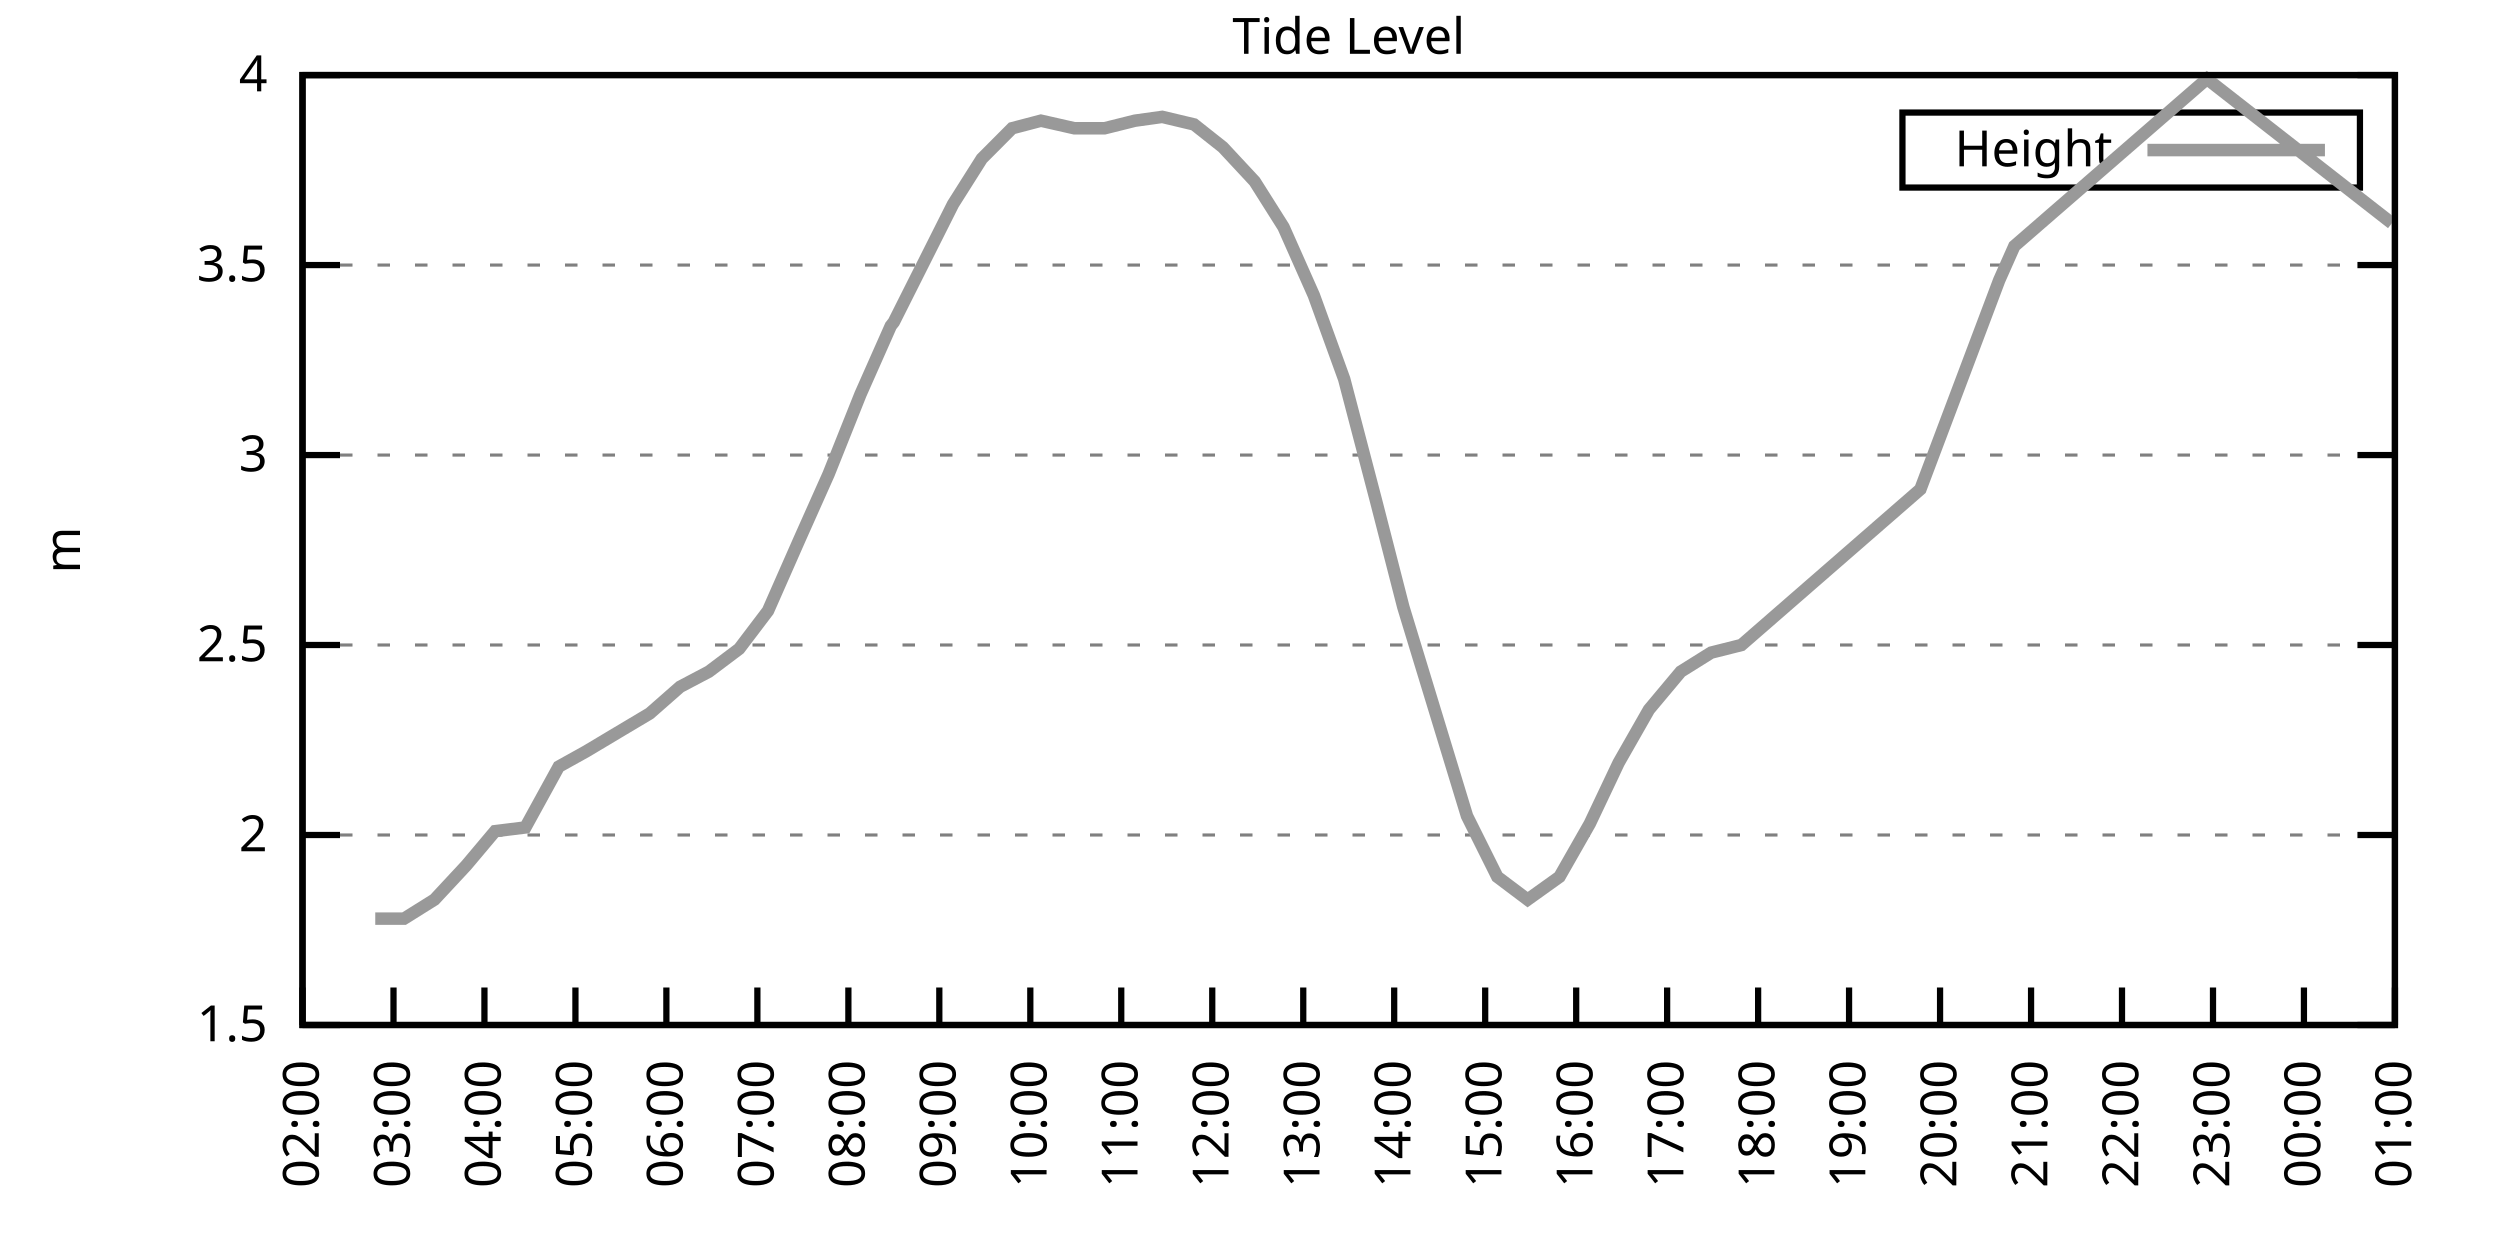
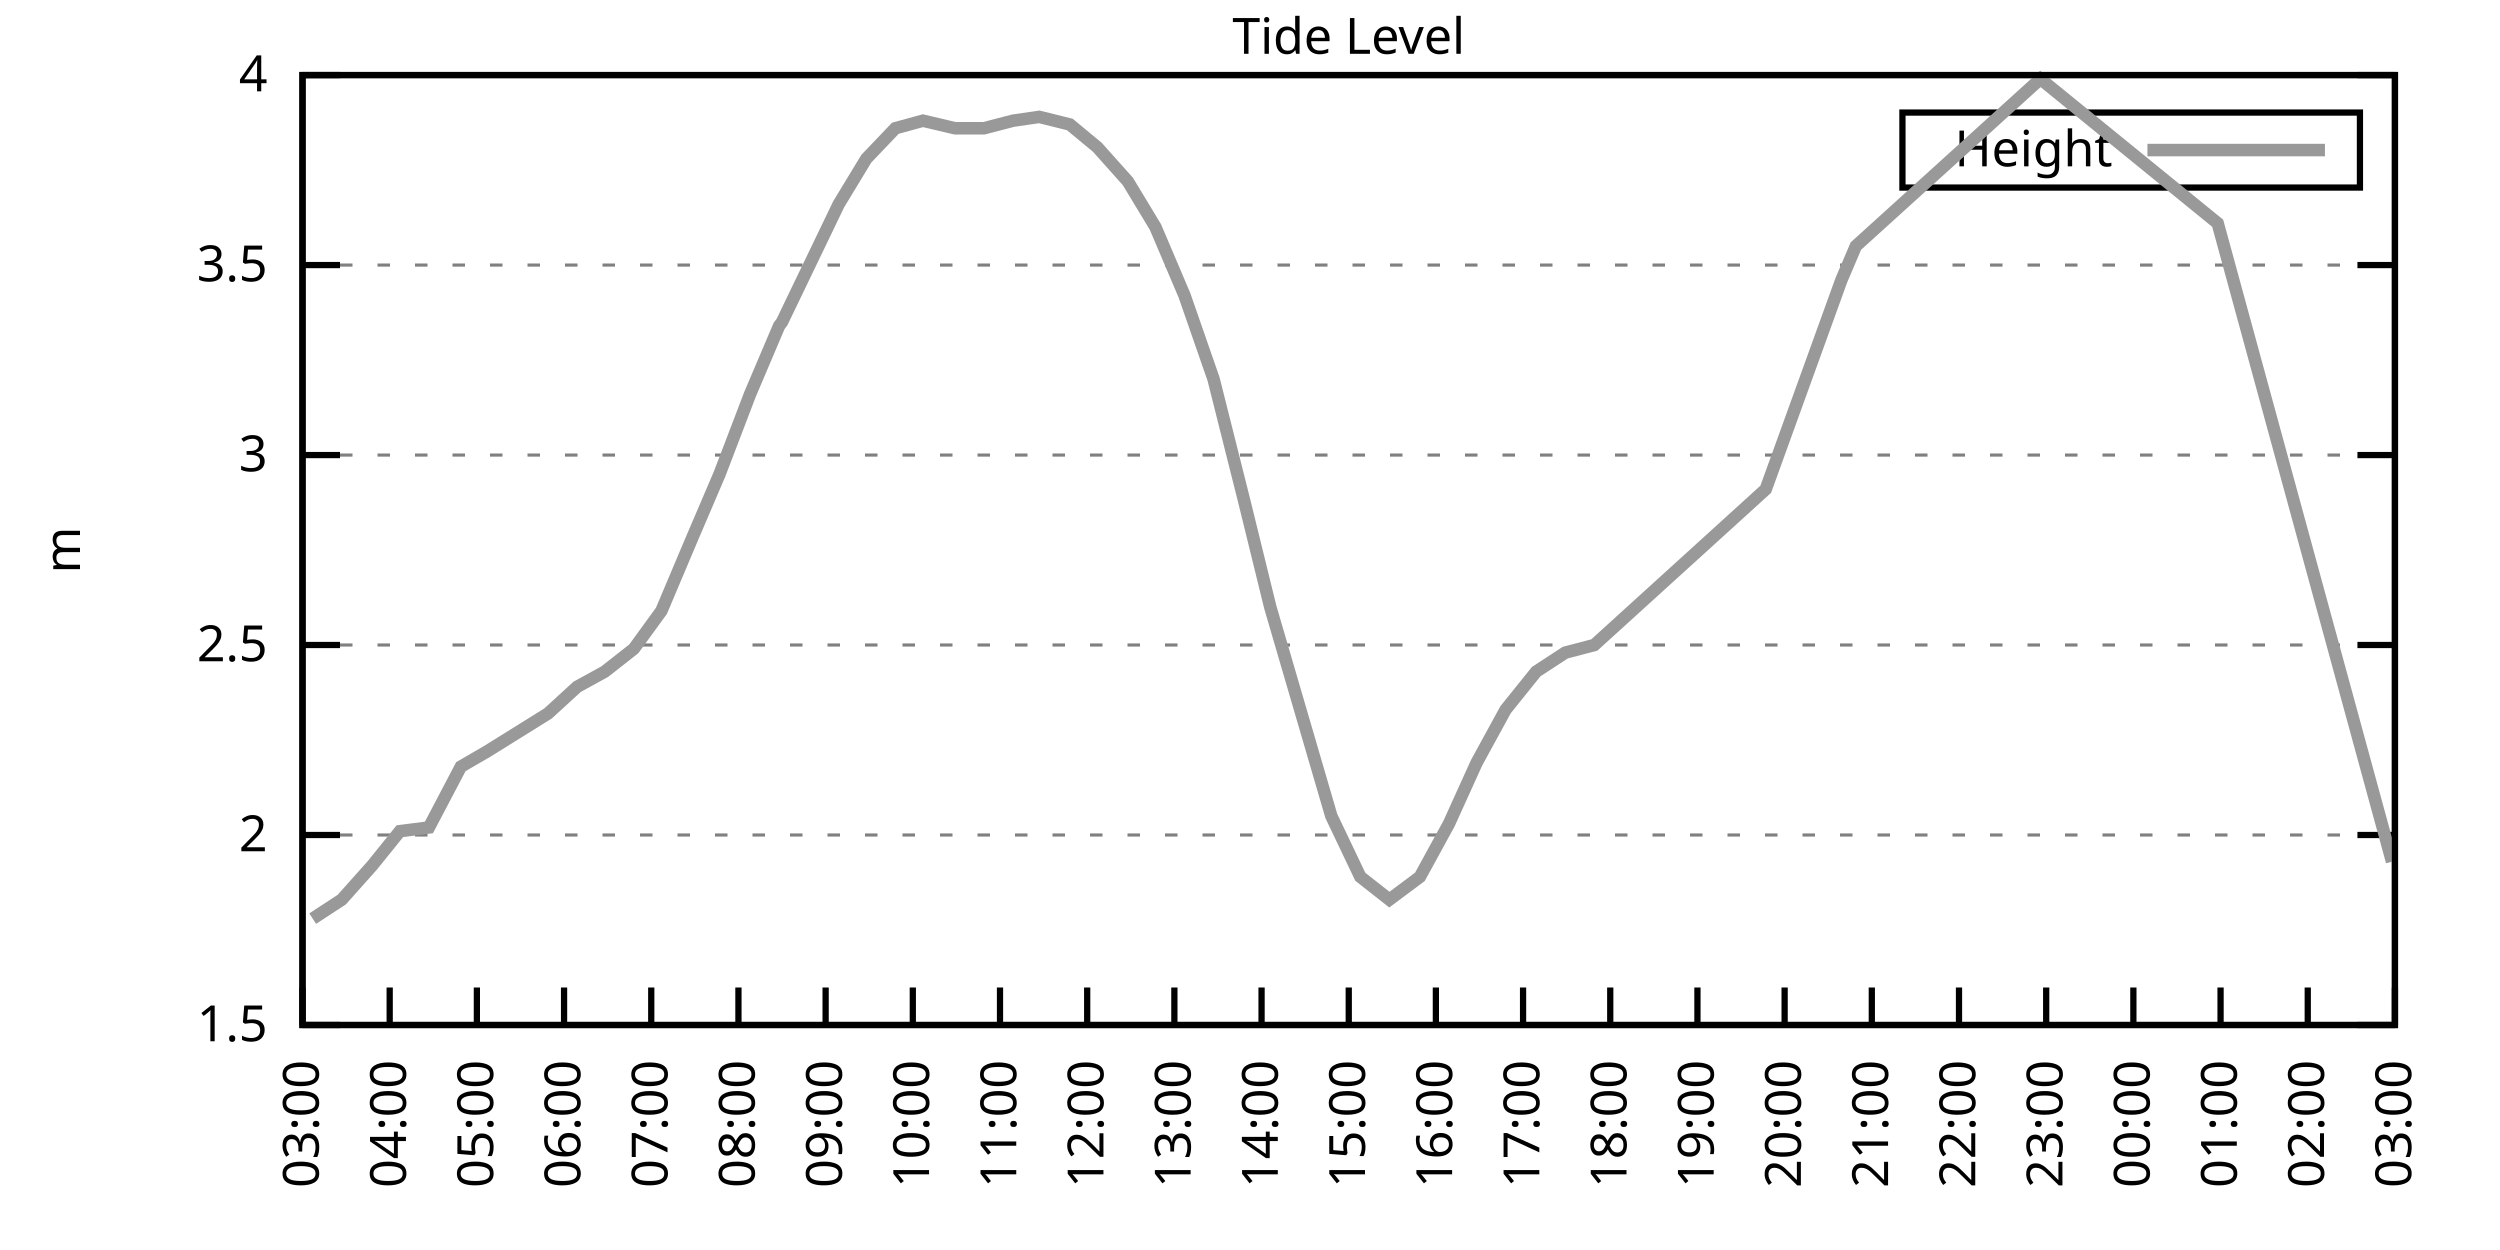
<svg xmlns="http://www.w3.org/2000/svg" xmlns:xlink="http://www.w3.org/1999/xlink" width="400" height="200" viewBox="0 0 400 200">
  <g id="gnuplot_canvas">
    <rect x="0" y="0" width="400" height="200" fill="none" />
    <defs>
      <circle id="gpDot" r="0.5" stroke-width="0.5" stroke="currentColor" />
      <path id="gpPt0" stroke-width="0.333" stroke="currentColor" d="M-1,0 h2 M0,-1 v2" />
      <path id="gpPt1" stroke-width="0.333" stroke="currentColor" d="M-1,-1 L1,1 M1,-1 L-1,1" />
      <path id="gpPt2" stroke-width="0.333" stroke="currentColor" d="M-1,0 L1,0 M0,-1 L0,1 M-1,-1 L1,1 M-1,1 L1,-1" />
      <rect id="gpPt3" stroke-width="0.333" stroke="currentColor" x="-1" y="-1" width="2" height="2" />
      <rect id="gpPt4" stroke-width="0.333" stroke="currentColor" fill="currentColor" x="-1" y="-1" width="2" height="2" />
      <circle id="gpPt5" stroke-width="0.333" stroke="currentColor" cx="0" cy="0" r="1" />
      <use xlink:href="#gpPt5" id="gpPt6" fill="currentColor" stroke="none" />
      <path id="gpPt7" stroke-width="0.333" stroke="currentColor" d="M0,-1.33 L-1.33,0.67 L1.33,0.67 z" />
      <use xlink:href="#gpPt7" id="gpPt8" fill="currentColor" stroke="none" />
      <use xlink:href="#gpPt7" id="gpPt9" stroke="currentColor" transform="rotate(180)" />
      <use xlink:href="#gpPt9" id="gpPt10" fill="currentColor" stroke="none" />
      <use xlink:href="#gpPt3" id="gpPt11" stroke="currentColor" transform="rotate(45)" />
      <use xlink:href="#gpPt11" id="gpPt12" fill="currentColor" stroke="none" />
      <path id="gpPt13" stroke-width="0.333" stroke="currentColor" d="M0,1.330 L1.265,0.411 L0.782,-1.067 L-0.782,-1.076 L-1.265,0.411 z" />
      <use xlink:href="#gpPt13" id="gpPt14" fill="currentColor" stroke="none" />
      <filter id="textbox" filterUnits="objectBoundingBox" x="0" y="0" height="1" width="1">
        <feFlood flood-color="white" flood-opacity="1" result="bgnd" />
        <feComposite in="SourceGraphic" in2="bgnd" operator="atop" />
      </filter>
      <filter id="greybox" filterUnits="objectBoundingBox" x="0" y="0" height="1" width="1">
        <feFlood flood-color="lightgrey" flood-opacity="1" result="grey" />
        <feComposite in="SourceGraphic" in2="grey" operator="atop" />
      </filter>
    </defs>
    <g fill="none" color="white" stroke="currentColor" stroke-width="1.00" stroke-linecap="butt" stroke-linejoin="miter">
</g>
    <g fill="none" color="black" stroke="currentColor" stroke-width="1.00" stroke-linecap="butt" stroke-linejoin="miter">
      <g stroke="none" shape-rendering="crispEdges">
        <polygon fill="rgb(255, 255, 255)" points="48.40,164.00 383.18,164.00 383.18,12.02 48.40,12.02 " />
      </g>
    </g>
    <g fill="none" color="black" stroke="currentColor" stroke-width="1.00" stroke-linecap="butt" stroke-linejoin="miter">
</g>
    <g fill="none" color="black" stroke="black" stroke-width="0.50" stroke-linecap="butt" stroke-linejoin="miter">
</g>
    <g fill="none" color="gray" stroke="currentColor" stroke-width="0.50" stroke-linecap="butt" stroke-linejoin="miter">
      <path stroke="gray" stroke-dasharray="2,4" class="gridline" d="M48.40,164.00 L383.19,164.00  " />
    </g>
    <g fill="none" color="gray" stroke="gray" stroke-width="1.00" stroke-linecap="butt" stroke-linejoin="miter">
</g>
    <g fill="none" color="black" stroke="currentColor" stroke-width="1.00" stroke-linecap="butt" stroke-linejoin="miter">
      <path stroke="black" d="M48.40,164.00 L54.40,164.00 M383.19,164.00 L377.19,164.00  " />
      <g transform="translate(42.80,166.60)" stroke="none" fill="black" font-family="Sans" font-size="8.00" text-anchor="end">
        <text>
          <tspan font-family="Sans"> 1.5</tspan>
        </text>
      </g>
    </g>
    <g fill="none" color="black" stroke="currentColor" stroke-width="1.00" stroke-linecap="butt" stroke-linejoin="miter">
</g>
    <g fill="none" color="black" stroke="black" stroke-width="0.50" stroke-linecap="butt" stroke-linejoin="miter">
</g>
    <g fill="none" color="gray" stroke="currentColor" stroke-width="0.50" stroke-linecap="butt" stroke-linejoin="miter">
      <path stroke="gray" stroke-dasharray="2,4" class="gridline" d="M48.40,133.60 L383.19,133.60  " />
    </g>
    <g fill="none" color="gray" stroke="gray" stroke-width="1.00" stroke-linecap="butt" stroke-linejoin="miter">
</g>
    <g fill="none" color="black" stroke="currentColor" stroke-width="1.00" stroke-linecap="butt" stroke-linejoin="miter">
      <path stroke="black" d="M48.40,133.60 L54.40,133.60 M383.19,133.60 L377.19,133.60  " />
      <g transform="translate(42.80,136.20)" stroke="none" fill="black" font-family="Sans" font-size="8.00" text-anchor="end">
        <text>
          <tspan font-family="Sans"> 2</tspan>
        </text>
      </g>
    </g>
    <g fill="none" color="black" stroke="currentColor" stroke-width="1.00" stroke-linecap="butt" stroke-linejoin="miter">
</g>
    <g fill="none" color="black" stroke="black" stroke-width="0.50" stroke-linecap="butt" stroke-linejoin="miter">
</g>
    <g fill="none" color="gray" stroke="currentColor" stroke-width="0.50" stroke-linecap="butt" stroke-linejoin="miter">
      <path stroke="gray" stroke-dasharray="2,4" class="gridline" d="M48.40,103.20 L383.19,103.20  " />
    </g>
    <g fill="none" color="gray" stroke="gray" stroke-width="1.00" stroke-linecap="butt" stroke-linejoin="miter">
</g>
    <g fill="none" color="black" stroke="currentColor" stroke-width="1.00" stroke-linecap="butt" stroke-linejoin="miter">
      <path stroke="black" d="M48.40,103.20 L54.40,103.20 M383.19,103.20 L377.19,103.20  " />
      <g transform="translate(42.80,105.80)" stroke="none" fill="black" font-family="Sans" font-size="8.00" text-anchor="end">
        <text>
          <tspan font-family="Sans"> 2.5</tspan>
        </text>
      </g>
    </g>
    <g fill="none" color="black" stroke="currentColor" stroke-width="1.00" stroke-linecap="butt" stroke-linejoin="miter">
</g>
    <g fill="none" color="black" stroke="black" stroke-width="0.50" stroke-linecap="butt" stroke-linejoin="miter">
</g>
    <g fill="none" color="gray" stroke="currentColor" stroke-width="0.50" stroke-linecap="butt" stroke-linejoin="miter">
      <path stroke="gray" stroke-dasharray="2,4" class="gridline" d="M48.40,72.81 L383.19,72.81  " />
    </g>
    <g fill="none" color="gray" stroke="gray" stroke-width="1.00" stroke-linecap="butt" stroke-linejoin="miter">
</g>
    <g fill="none" color="black" stroke="currentColor" stroke-width="1.00" stroke-linecap="butt" stroke-linejoin="miter">
      <path stroke="black" d="M48.40,72.81 L54.40,72.81 M383.19,72.81 L377.19,72.81  " />
      <g transform="translate(42.80,75.41)" stroke="none" fill="black" font-family="Sans" font-size="8.00" text-anchor="end">
        <text>
          <tspan font-family="Sans"> 3</tspan>
        </text>
      </g>
    </g>
    <g fill="none" color="black" stroke="currentColor" stroke-width="1.00" stroke-linecap="butt" stroke-linejoin="miter">
</g>
    <g fill="none" color="black" stroke="black" stroke-width="0.50" stroke-linecap="butt" stroke-linejoin="miter">
</g>
    <g fill="none" color="gray" stroke="currentColor" stroke-width="0.50" stroke-linecap="butt" stroke-linejoin="miter">
      <path stroke="gray" stroke-dasharray="2,4" class="gridline" d="M48.40,42.41 L383.19,42.41  " />
    </g>
    <g fill="none" color="gray" stroke="gray" stroke-width="1.00" stroke-linecap="butt" stroke-linejoin="miter">
</g>
    <g fill="none" color="black" stroke="currentColor" stroke-width="1.00" stroke-linecap="butt" stroke-linejoin="miter">
      <path stroke="black" d="M48.40,42.41 L54.40,42.41 M383.19,42.41 L377.19,42.41  " />
      <g transform="translate(42.80,45.01)" stroke="none" fill="black" font-family="Sans" font-size="8.00" text-anchor="end">
        <text>
          <tspan font-family="Sans"> 3.5</tspan>
        </text>
      </g>
    </g>
    <g fill="none" color="black" stroke="currentColor" stroke-width="1.00" stroke-linecap="butt" stroke-linejoin="miter">
</g>
    <g fill="none" color="black" stroke="black" stroke-width="0.50" stroke-linecap="butt" stroke-linejoin="miter">
</g>
    <g fill="none" color="gray" stroke="currentColor" stroke-width="0.50" stroke-linecap="butt" stroke-linejoin="miter">
      <path stroke="gray" stroke-dasharray="2,4" class="gridline" d="M48.40,12.01 L383.19,12.01  " />
    </g>
    <g fill="none" color="gray" stroke="gray" stroke-width="1.00" stroke-linecap="butt" stroke-linejoin="miter">
</g>
    <g fill="none" color="black" stroke="currentColor" stroke-width="1.00" stroke-linecap="butt" stroke-linejoin="miter">
      <path stroke="black" d="M48.40,12.01 L54.40,12.01 M383.19,12.01 L377.19,12.01  " />
      <g transform="translate(42.80,14.61)" stroke="none" fill="black" font-family="Sans" font-size="8.00" text-anchor="end">
        <text>
          <tspan font-family="Sans"> 4</tspan>
        </text>
      </g>
    </g>
    <g fill="none" color="black" stroke="currentColor" stroke-width="1.00" stroke-linecap="butt" stroke-linejoin="miter">
      <path stroke="black" d="M48.40,164.00 L48.40,158.00  " />
      <g transform="translate(51.00,169.60) rotate(270.00)" stroke="none" fill="black" font-family="Sans" font-size="8.00" text-anchor="end">
        <text>
+           <tspan font-family="Sans">03:00</tspan>
+         </text>
+       </g>
+     </g>
+     <g fill="none" color="black" stroke="currentColor" stroke-width="1.00" stroke-linecap="butt" stroke-linejoin="miter">
+       <path stroke="black" d="M62.35,164.00 L62.35,158.00  " />
+       <g transform="translate(64.95,169.60) rotate(270.00)" stroke="none" fill="black" font-family="Sans" font-size="8.00" text-anchor="end">
+         <text>
+           <tspan font-family="Sans">04:00</tspan>
+         </text>
+       </g>
+     </g>
+     <g fill="none" color="black" stroke="currentColor" stroke-width="1.00" stroke-linecap="butt" stroke-linejoin="miter">
+       <path stroke="black" d="M76.30,164.00 L76.30,158.00  " />
+       <g transform="translate(78.90,169.60) rotate(270.00)" stroke="none" fill="black" font-family="Sans" font-size="8.00" text-anchor="end">
+         <text>
+           <tspan font-family="Sans">05:00</tspan>
+         </text>
+       </g>
+     </g>
+     <g fill="none" color="black" stroke="currentColor" stroke-width="1.00" stroke-linecap="butt" stroke-linejoin="miter">
+       <path stroke="black" d="M90.25,164.00 L90.25,158.00  " />
+       <g transform="translate(92.85,169.60) rotate(270.00)" stroke="none" fill="black" font-family="Sans" font-size="8.00" text-anchor="end">
+         <text>
+           <tspan font-family="Sans">06:00</tspan>
+         </text>
+       </g>
+     </g>
+     <g fill="none" color="black" stroke="currentColor" stroke-width="1.00" stroke-linecap="butt" stroke-linejoin="miter">
+       <path stroke="black" d="M104.20,164.00 L104.20,158.00  " />
+       <g transform="translate(106.80,169.60) rotate(270.00)" stroke="none" fill="black" font-family="Sans" font-size="8.00" text-anchor="end">
+         <text>
+           <tspan font-family="Sans">07:00</tspan>
+         </text>
+       </g>
+     </g>
+     <g fill="none" color="black" stroke="currentColor" stroke-width="1.00" stroke-linecap="butt" stroke-linejoin="miter">
+       <path stroke="black" d="M118.15,164.00 L118.15,158.00  " />
+       <g transform="translate(120.75,169.60) rotate(270.00)" stroke="none" fill="black" font-family="Sans" font-size="8.00" text-anchor="end">
+         <text>
+           <tspan font-family="Sans">08:00</tspan>
+         </text>
+       </g>
+     </g>
+     <g fill="none" color="black" stroke="currentColor" stroke-width="1.00" stroke-linecap="butt" stroke-linejoin="miter">
+       <path stroke="black" d="M132.10,164.00 L132.10,158.00  " />
+       <g transform="translate(134.70,169.60) rotate(270.00)" stroke="none" fill="black" font-family="Sans" font-size="8.00" text-anchor="end">
+         <text>
+           <tspan font-family="Sans">09:00</tspan>
+         </text>
+       </g>
+     </g>
+     <g fill="none" color="black" stroke="currentColor" stroke-width="1.00" stroke-linecap="butt" stroke-linejoin="miter">
+       <path stroke="black" d="M146.05,164.00 L146.05,158.00  " />
+       <g transform="translate(148.65,169.60) rotate(270.00)" stroke="none" fill="black" font-family="Sans" font-size="8.00" text-anchor="end">
+         <text>
+           <tspan font-family="Sans">10:00</tspan>
+         </text>
+       </g>
+     </g>
+     <g fill="none" color="black" stroke="currentColor" stroke-width="1.00" stroke-linecap="butt" stroke-linejoin="miter">
+       <path stroke="black" d="M160.00,164.00 L160.00,158.00  " />
+       <g transform="translate(162.60,169.60) rotate(270.00)" stroke="none" fill="black" font-family="Sans" font-size="8.00" text-anchor="end">
+         <text>
+           <tspan font-family="Sans">11:00</tspan>
+         </text>
+       </g>
+     </g>
+     <g fill="none" color="black" stroke="currentColor" stroke-width="1.00" stroke-linecap="butt" stroke-linejoin="miter">
+       <path stroke="black" d="M173.95,164.00 L173.95,158.00  " />
+       <g transform="translate(176.55,169.60) rotate(270.00)" stroke="none" fill="black" font-family="Sans" font-size="8.00" text-anchor="end">
+         <text>
+           <tspan font-family="Sans">12:00</tspan>
+         </text>
+       </g>
+     </g>
+     <g fill="none" color="black" stroke="currentColor" stroke-width="1.00" stroke-linecap="butt" stroke-linejoin="miter">
+       <path stroke="black" d="M187.90,164.00 L187.90,158.00  " />
+       <g transform="translate(190.50,169.60) rotate(270.00)" stroke="none" fill="black" font-family="Sans" font-size="8.00" text-anchor="end">
+         <text>
+           <tspan font-family="Sans">13:00</tspan>
+         </text>
+       </g>
+     </g>
+     <g fill="none" color="black" stroke="currentColor" stroke-width="1.00" stroke-linecap="butt" stroke-linejoin="miter">
+       <path stroke="black" d="M201.85,164.00 L201.85,158.00  " />
+       <g transform="translate(204.45,169.60) rotate(270.00)" stroke="none" fill="black" font-family="Sans" font-size="8.00" text-anchor="end">
+         <text>
+           <tspan font-family="Sans">14:00</tspan>
+         </text>
+       </g>
+     </g>
+     <g fill="none" color="black" stroke="currentColor" stroke-width="1.00" stroke-linecap="butt" stroke-linejoin="miter">
+       <path stroke="black" d="M215.80,164.00 L215.80,158.00  " />
+       <g transform="translate(218.40,169.60) rotate(270.00)" stroke="none" fill="black" font-family="Sans" font-size="8.00" text-anchor="end">
+         <text>
+           <tspan font-family="Sans">15:00</tspan>
+         </text>
+       </g>
+     </g>
+     <g fill="none" color="black" stroke="currentColor" stroke-width="1.00" stroke-linecap="butt" stroke-linejoin="miter">
+       <path stroke="black" d="M229.74,164.00 L229.74,158.00  " />
+       <g transform="translate(232.34,169.60) rotate(270.00)" stroke="none" fill="black" font-family="Sans" font-size="8.00" text-anchor="end">
+         <text>
+           <tspan font-family="Sans">16:00</tspan>
+         </text>
+       </g>
+     </g>
+     <g fill="none" color="black" stroke="currentColor" stroke-width="1.00" stroke-linecap="butt" stroke-linejoin="miter">
+       <path stroke="black" d="M243.69,164.00 L243.69,158.00  " />
+       <g transform="translate(246.29,169.60) rotate(270.00)" stroke="none" fill="black" font-family="Sans" font-size="8.00" text-anchor="end">
+         <text>
+           <tspan font-family="Sans">17:00</tspan>
+         </text>
+       </g>
+     </g>
+     <g fill="none" color="black" stroke="currentColor" stroke-width="1.00" stroke-linecap="butt" stroke-linejoin="miter">
+       <path stroke="black" d="M257.64,164.00 L257.64,158.00  " />
+       <g transform="translate(260.24,169.60) rotate(270.00)" stroke="none" fill="black" font-family="Sans" font-size="8.00" text-anchor="end">
+         <text>
+           <tspan font-family="Sans">18:00</tspan>
+         </text>
+       </g>
+     </g>
+     <g fill="none" color="black" stroke="currentColor" stroke-width="1.00" stroke-linecap="butt" stroke-linejoin="miter">
+       <path stroke="black" d="M271.59,164.00 L271.59,158.00  " />
+       <g transform="translate(274.19,169.60) rotate(270.00)" stroke="none" fill="black" font-family="Sans" font-size="8.00" text-anchor="end">
+         <text>
+           <tspan font-family="Sans">19:00</tspan>
+         </text>
+       </g>
+     </g>
+     <g fill="none" color="black" stroke="currentColor" stroke-width="1.00" stroke-linecap="butt" stroke-linejoin="miter">
+       <path stroke="black" d="M285.54,164.00 L285.54,158.00  " />
+       <g transform="translate(288.14,169.60) rotate(270.00)" stroke="none" fill="black" font-family="Sans" font-size="8.00" text-anchor="end">
+         <text>
+           <tspan font-family="Sans">20:00</tspan>
+         </text>
+       </g>
+     </g>
+     <g fill="none" color="black" stroke="currentColor" stroke-width="1.00" stroke-linecap="butt" stroke-linejoin="miter">
+       <path stroke="black" d="M299.49,164.00 L299.49,158.00  " />
+       <g transform="translate(302.09,169.60) rotate(270.00)" stroke="none" fill="black" font-family="Sans" font-size="8.00" text-anchor="end">
+         <text>
+           <tspan font-family="Sans">21:00</tspan>
+         </text>
+       </g>
+     </g>
+     <g fill="none" color="black" stroke="currentColor" stroke-width="1.00" stroke-linecap="butt" stroke-linejoin="miter">
+       <path stroke="black" d="M313.44,164.00 L313.44,158.00  " />
+       <g transform="translate(316.04,169.60) rotate(270.00)" stroke="none" fill="black" font-family="Sans" font-size="8.00" text-anchor="end">
+         <text>
+           <tspan font-family="Sans">22:00</tspan>
+         </text>
+       </g>
+     </g>
+     <g fill="none" color="black" stroke="currentColor" stroke-width="1.00" stroke-linecap="butt" stroke-linejoin="miter">
+       <path stroke="black" d="M327.39,164.00 L327.39,158.00  " />
+       <g transform="translate(329.99,169.60) rotate(270.00)" stroke="none" fill="black" font-family="Sans" font-size="8.00" text-anchor="end">
+         <text>
+           <tspan font-family="Sans">23:00</tspan>
+         </text>
+       </g>
+     </g>
+     <g fill="none" color="black" stroke="currentColor" stroke-width="1.00" stroke-linecap="butt" stroke-linejoin="miter">
+       <path stroke="black" d="M341.34,164.00 L341.34,158.00  " />
+       <g transform="translate(343.94,169.60) rotate(270.00)" stroke="none" fill="black" font-family="Sans" font-size="8.00" text-anchor="end">
+         <text>
+           <tspan font-family="Sans">00:00</tspan>
+         </text>
+       </g>
+     </g>
+     <g fill="none" color="black" stroke="currentColor" stroke-width="1.00" stroke-linecap="butt" stroke-linejoin="miter">
+       <path stroke="black" d="M355.29,164.00 L355.29,158.00  " />
+       <g transform="translate(357.89,169.60) rotate(270.00)" stroke="none" fill="black" font-family="Sans" font-size="8.00" text-anchor="end">
+         <text>
+           <tspan font-family="Sans">01:00</tspan>
+         </text>
+       </g>
+     </g>
+     <g fill="none" color="black" stroke="currentColor" stroke-width="1.00" stroke-linecap="butt" stroke-linejoin="miter">
+       <path stroke="black" d="M369.24,164.00 L369.24,158.00  " />
+       <g transform="translate(371.84,169.60) rotate(270.00)" stroke="none" fill="black" font-family="Sans" font-size="8.00" text-anchor="end">
+         <text>
          <tspan font-family="Sans">02:00</tspan>
-         </text>
-       </g>
-     </g>
-     <g fill="none" color="black" stroke="currentColor" stroke-width="1.00" stroke-linecap="butt" stroke-linejoin="miter">
-       <path stroke="black" d="M62.96,164.00 L62.96,158.00  " />
-       <g transform="translate(65.56,169.60) rotate(270.00)" stroke="none" fill="black" font-family="Sans" font-size="8.00" text-anchor="end">
-         <text>
-           <tspan font-family="Sans">03:00</tspan>
-         </text>
-       </g>
-     </g>
-     <g fill="none" color="black" stroke="currentColor" stroke-width="1.00" stroke-linecap="butt" stroke-linejoin="miter">
-       <path stroke="black" d="M77.51,164.00 L77.51,158.00  " />
-       <g transform="translate(80.11,169.60) rotate(270.00)" stroke="none" fill="black" font-family="Sans" font-size="8.00" text-anchor="end">
-         <text>
-           <tspan font-family="Sans">04:00</tspan>
-         </text>
-       </g>
-     </g>
-     <g fill="none" color="black" stroke="currentColor" stroke-width="1.00" stroke-linecap="butt" stroke-linejoin="miter">
-       <path stroke="black" d="M92.07,164.00 L92.07,158.00  " />
-       <g transform="translate(94.67,169.60) rotate(270.00)" stroke="none" fill="black" font-family="Sans" font-size="8.00" text-anchor="end">
-         <text>
-           <tspan font-family="Sans">05:00</tspan>
-         </text>
-       </g>
-     </g>
-     <g fill="none" color="black" stroke="currentColor" stroke-width="1.00" stroke-linecap="butt" stroke-linejoin="miter">
-       <path stroke="black" d="M106.62,164.00 L106.62,158.00  " />
-       <g transform="translate(109.22,169.60) rotate(270.00)" stroke="none" fill="black" font-family="Sans" font-size="8.00" text-anchor="end">
-         <text>
-           <tspan font-family="Sans">06:00</tspan>
-         </text>
-       </g>
-     </g>
-     <g fill="none" color="black" stroke="currentColor" stroke-width="1.00" stroke-linecap="butt" stroke-linejoin="miter">
-       <path stroke="black" d="M121.18,164.00 L121.18,158.00  " />
-       <g transform="translate(123.78,169.60) rotate(270.00)" stroke="none" fill="black" font-family="Sans" font-size="8.00" text-anchor="end">
-         <text>
-           <tspan font-family="Sans">07:00</tspan>
-         </text>
-       </g>
-     </g>
-     <g fill="none" color="black" stroke="currentColor" stroke-width="1.00" stroke-linecap="butt" stroke-linejoin="miter">
-       <path stroke="black" d="M135.74,164.00 L135.74,158.00  " />
-       <g transform="translate(138.34,169.60) rotate(270.00)" stroke="none" fill="black" font-family="Sans" font-size="8.00" text-anchor="end">
-         <text>
-           <tspan font-family="Sans">08:00</tspan>
-         </text>
-       </g>
-     </g>
-     <g fill="none" color="black" stroke="currentColor" stroke-width="1.00" stroke-linecap="butt" stroke-linejoin="miter">
-       <path stroke="black" d="M150.29,164.00 L150.29,158.00  " />
-       <g transform="translate(152.89,169.60) rotate(270.00)" stroke="none" fill="black" font-family="Sans" font-size="8.00" text-anchor="end">
-         <text>
-           <tspan font-family="Sans">09:00</tspan>
-         </text>
-       </g>
-     </g>
-     <g fill="none" color="black" stroke="currentColor" stroke-width="1.00" stroke-linecap="butt" stroke-linejoin="miter">
-       <path stroke="black" d="M164.85,164.00 L164.85,158.00  " />
-       <g transform="translate(167.45,169.60) rotate(270.00)" stroke="none" fill="black" font-family="Sans" font-size="8.00" text-anchor="end">
-         <text>
-           <tspan font-family="Sans">10:00</tspan>
-         </text>
-       </g>
-     </g>
-     <g fill="none" color="black" stroke="currentColor" stroke-width="1.00" stroke-linecap="butt" stroke-linejoin="miter">
-       <path stroke="black" d="M179.40,164.00 L179.40,158.00  " />
-       <g transform="translate(182.00,169.60) rotate(270.00)" stroke="none" fill="black" font-family="Sans" font-size="8.00" text-anchor="end">
-         <text>
-           <tspan font-family="Sans">11:00</tspan>
-         </text>
-       </g>
-     </g>
-     <g fill="none" color="black" stroke="currentColor" stroke-width="1.00" stroke-linecap="butt" stroke-linejoin="miter">
-       <path stroke="black" d="M193.96,164.00 L193.96,158.00  " />
-       <g transform="translate(196.56,169.60) rotate(270.00)" stroke="none" fill="black" font-family="Sans" font-size="8.00" text-anchor="end">
-         <text>
-           <tspan font-family="Sans">12:00</tspan>
-         </text>
-       </g>
-     </g>
-     <g fill="none" color="black" stroke="currentColor" stroke-width="1.00" stroke-linecap="butt" stroke-linejoin="miter">
-       <path stroke="black" d="M208.52,164.00 L208.52,158.00  " />
-       <g transform="translate(211.12,169.60) rotate(270.00)" stroke="none" fill="black" font-family="Sans" font-size="8.00" text-anchor="end">
-         <text>
-           <tspan font-family="Sans">13:00</tspan>
-         </text>
-       </g>
-     </g>
-     <g fill="none" color="black" stroke="currentColor" stroke-width="1.00" stroke-linecap="butt" stroke-linejoin="miter">
-       <path stroke="black" d="M223.07,164.00 L223.07,158.00  " />
-       <g transform="translate(225.67,169.60) rotate(270.00)" stroke="none" fill="black" font-family="Sans" font-size="8.00" text-anchor="end">
-         <text>
-           <tspan font-family="Sans">14:00</tspan>
-         </text>
-       </g>
-     </g>
-     <g fill="none" color="black" stroke="currentColor" stroke-width="1.00" stroke-linecap="butt" stroke-linejoin="miter">
-       <path stroke="black" d="M237.63,164.00 L237.63,158.00  " />
-       <g transform="translate(240.23,169.60) rotate(270.00)" stroke="none" fill="black" font-family="Sans" font-size="8.00" text-anchor="end">
-         <text>
-           <tspan font-family="Sans">15:00</tspan>
-         </text>
-       </g>
-     </g>
-     <g fill="none" color="black" stroke="currentColor" stroke-width="1.00" stroke-linecap="butt" stroke-linejoin="miter">
-       <path stroke="black" d="M252.19,164.00 L252.19,158.00  " />
-       <g transform="translate(254.79,169.60) rotate(270.00)" stroke="none" fill="black" font-family="Sans" font-size="8.00" text-anchor="end">
-         <text>
-           <tspan font-family="Sans">16:00</tspan>
-         </text>
-       </g>
-     </g>
-     <g fill="none" color="black" stroke="currentColor" stroke-width="1.00" stroke-linecap="butt" stroke-linejoin="miter">
-       <path stroke="black" d="M266.74,164.00 L266.74,158.00  " />
-       <g transform="translate(269.34,169.60) rotate(270.00)" stroke="none" fill="black" font-family="Sans" font-size="8.00" text-anchor="end">
-         <text>
-           <tspan font-family="Sans">17:00</tspan>
-         </text>
-       </g>
-     </g>
-     <g fill="none" color="black" stroke="currentColor" stroke-width="1.00" stroke-linecap="butt" stroke-linejoin="miter">
-       <path stroke="black" d="M281.30,164.00 L281.30,158.00  " />
-       <g transform="translate(283.90,169.60) rotate(270.00)" stroke="none" fill="black" font-family="Sans" font-size="8.00" text-anchor="end">
-         <text>
-           <tspan font-family="Sans">18:00</tspan>
-         </text>
-       </g>
-     </g>
-     <g fill="none" color="black" stroke="currentColor" stroke-width="1.00" stroke-linecap="butt" stroke-linejoin="miter">
-       <path stroke="black" d="M295.85,164.00 L295.85,158.00  " />
-       <g transform="translate(298.45,169.60) rotate(270.00)" stroke="none" fill="black" font-family="Sans" font-size="8.00" text-anchor="end">
-         <text>
-           <tspan font-family="Sans">19:00</tspan>
-         </text>
-       </g>
-     </g>
-     <g fill="none" color="black" stroke="currentColor" stroke-width="1.00" stroke-linecap="butt" stroke-linejoin="miter">
-       <path stroke="black" d="M310.41,164.00 L310.41,158.00  " />
-       <g transform="translate(313.01,169.60) rotate(270.00)" stroke="none" fill="black" font-family="Sans" font-size="8.00" text-anchor="end">
-         <text>
-           <tspan font-family="Sans">20:00</tspan>
-         </text>
-       </g>
-     </g>
-     <g fill="none" color="black" stroke="currentColor" stroke-width="1.00" stroke-linecap="butt" stroke-linejoin="miter">
-       <path stroke="black" d="M324.97,164.00 L324.97,158.00  " />
-       <g transform="translate(327.57,169.60) rotate(270.00)" stroke="none" fill="black" font-family="Sans" font-size="8.00" text-anchor="end">
-         <text>
-           <tspan font-family="Sans">21:00</tspan>
-         </text>
-       </g>
-     </g>
-     <g fill="none" color="black" stroke="currentColor" stroke-width="1.00" stroke-linecap="butt" stroke-linejoin="miter">
-       <path stroke="black" d="M339.52,164.00 L339.52,158.00  " />
-       <g transform="translate(342.12,169.60) rotate(270.00)" stroke="none" fill="black" font-family="Sans" font-size="8.00" text-anchor="end">
-         <text>
-           <tspan font-family="Sans">22:00</tspan>
-         </text>
-       </g>
-     </g>
-     <g fill="none" color="black" stroke="currentColor" stroke-width="1.00" stroke-linecap="butt" stroke-linejoin="miter">
-       <path stroke="black" d="M354.08,164.00 L354.08,158.00  " />
-       <g transform="translate(356.68,169.60) rotate(270.00)" stroke="none" fill="black" font-family="Sans" font-size="8.00" text-anchor="end">
-         <text>
-           <tspan font-family="Sans">23:00</tspan>
-         </text>
-       </g>
-     </g>
-     <g fill="none" color="black" stroke="currentColor" stroke-width="1.00" stroke-linecap="butt" stroke-linejoin="miter">
-       <path stroke="black" d="M368.63,164.00 L368.63,158.00  " />
-       <g transform="translate(371.23,169.60) rotate(270.00)" stroke="none" fill="black" font-family="Sans" font-size="8.00" text-anchor="end">
-         <text>
-           <tspan font-family="Sans">00:00</tspan>
        </text>
      </g>
    </g>
    <g fill="none" color="black" stroke="currentColor" stroke-width="1.00" stroke-linecap="butt" stroke-linejoin="miter">
      <path stroke="black" d="M383.19,164.00 L383.19,158.00  " />
      <g transform="translate(385.79,169.60) rotate(270.00)" stroke="none" fill="black" font-family="Sans" font-size="8.00" text-anchor="end">
        <text>
-           <tspan font-family="Sans">01:00</tspan>
+           <tspan font-family="Sans">03:00</tspan>
        </text>
      </g>
    </g>
    <g fill="none" color="black" stroke="currentColor" stroke-width="1.00" stroke-linecap="butt" stroke-linejoin="miter">
</g>
    <g fill="none" color="black" stroke="currentColor" stroke-width="1.00" stroke-linecap="butt" stroke-linejoin="miter">
      <path stroke="black" d="M48.40,12.01 L48.40,164.00 L383.19,164.00 L383.19,12.01 L48.40,12.01 Z  " />
    </g>
    <g fill="none" color="black" stroke="currentColor" stroke-width="1.00" stroke-linecap="butt" stroke-linejoin="miter">
</g>
    <g fill="none" color="black" stroke="currentColor" stroke-width="1.00" stroke-linecap="butt" stroke-linejoin="miter">
      <path stroke="black" d="M304.39,30.01 L304.39,18.01 L377.59,18.01 L377.59,30.01 L304.39,30.01 Z  " />
    </g>
    <g id="Tide_level_plot_1">
      <g fill="none" color="white" stroke="black" stroke-width="2.00" stroke-linecap="butt" stroke-linejoin="miter">
</g>
      <g fill="none" color="black" stroke="currentColor" stroke-width="2.00" stroke-linecap="butt" stroke-linejoin="miter">
        <g transform="translate(337.99,26.61)" stroke="none" fill="black" font-family="Sans" font-size="8.00" text-anchor="end">
          <text>
            <tspan font-family="Sans">Height</tspan>
          </text>
        </g>
      </g>
      <g fill="none" color="black" stroke="currentColor" stroke-width="2.00" stroke-linecap="butt" stroke-linejoin="miter">
-         <path stroke="rgb(153, 153, 153)" d="M343.59,24.01 L371.99,24.01 M60.04,146.98 L64.65,146.98 L69.51,143.94 L74.60,138.47 L79.21,132.99 L84.06,132.39   L89.40,122.66 L93.77,120.23 L98.86,117.19 L103.96,114.15 L108.81,109.89 L113.42,107.46 L118.27,103.81 L122.88,97.73   L127.97,86.18 L132.58,75.85 L137.68,63.08 L142.53,52.14 L143.01,51.53 L152.48,32.68 L157.09,25.39 L161.94,20.52   L166.55,19.31 L171.88,20.52 L176.74,20.52 L181.59,19.31 L185.96,18.70 L191.05,19.91 L195.66,23.56 L200.75,29.03   L205.36,36.33 L210.22,47.27 L215.07,60.65 L220.16,80.10 L224.53,97.12 L234.72,130.56 L239.57,140.29 L244.42,143.94   L249.52,140.29 L254.37,131.78 L258.98,122.05 L263.83,113.54 L268.92,107.46 L273.78,104.42 L278.63,103.20 L307.26,78.28   L319.87,44.84 L322.30,39.37 L353.11,12.62 L382.70,35.72  " />
+         <path stroke="rgb(153, 153, 153)" d="M343.59,24.01 L371.99,24.01 M50.03,146.98 L54.68,143.94 L59.56,138.47 L63.98,132.99 L68.63,132.39 L73.74,122.66   L77.93,120.23 L82.81,117.19 L87.69,114.15 L92.34,109.89 L96.76,107.46 L101.41,103.81 L105.83,97.73 L110.71,86.18   L115.13,75.85 L120.01,63.08 L124.66,52.14 L125.12,51.53 L134.19,32.68 L138.61,25.39 L143.26,20.52 L147.67,19.31   L152.79,20.52 L157.44,20.52 L162.09,19.31 L166.27,18.70 L171.16,19.91 L175.57,23.56 L180.46,29.03 L184.87,36.33   L189.52,47.27 L194.17,60.65 L199.06,80.10 L203.24,97.12 L213.01,130.56 L217.65,140.29 L222.30,143.94 L227.19,140.29   L231.84,131.78 L236.25,122.05 L240.90,113.54 L245.79,107.46 L250.44,104.42 L255.09,103.20 L282.52,78.28 L294.61,44.84   L296.94,39.37 L326.46,12.62 L354.83,35.72 L382.73,137.86  " />
      </g>
    </g>
    <g fill="none" color="black" stroke="currentColor" stroke-width="2.00" stroke-linecap="butt" stroke-linejoin="miter">
</g>
    <g fill="none" color="black" stroke="black" stroke-width="1.00" stroke-linecap="butt" stroke-linejoin="miter">
</g>
    <g fill="none" color="black" stroke="currentColor" stroke-width="1.00" stroke-linecap="butt" stroke-linejoin="miter">
      <path stroke="black" d="M48.40,12.01 L48.40,164.00 L383.19,164.00 L383.19,12.01 L48.40,12.01 Z  " />
      <g transform="translate(12.80,88.01) rotate(270.00)" stroke="none" fill="black" font-family="Sans" font-size="8.00" text-anchor="middle">
        <text>
          <tspan font-family="Sans">m</tspan>
        </text>
      </g>
    </g>
    <g fill="none" color="black" stroke="currentColor" stroke-width="1.00" stroke-linecap="butt" stroke-linejoin="miter">
</g>
    <g fill="none" color="black" stroke="currentColor" stroke-width="1.00" stroke-linecap="butt" stroke-linejoin="miter">
      <g transform="translate(215.79,8.61)" stroke="none" fill="black" font-family="Sans" font-size="8.00" text-anchor="middle">
        <text>
          <tspan font-family="Sans">Tide Level</tspan>
        </text>
      </g>
    </g>
    <g fill="none" color="black" stroke="currentColor" stroke-width="1.00" stroke-linecap="butt" stroke-linejoin="miter">
</g>
  </g>
</svg>
